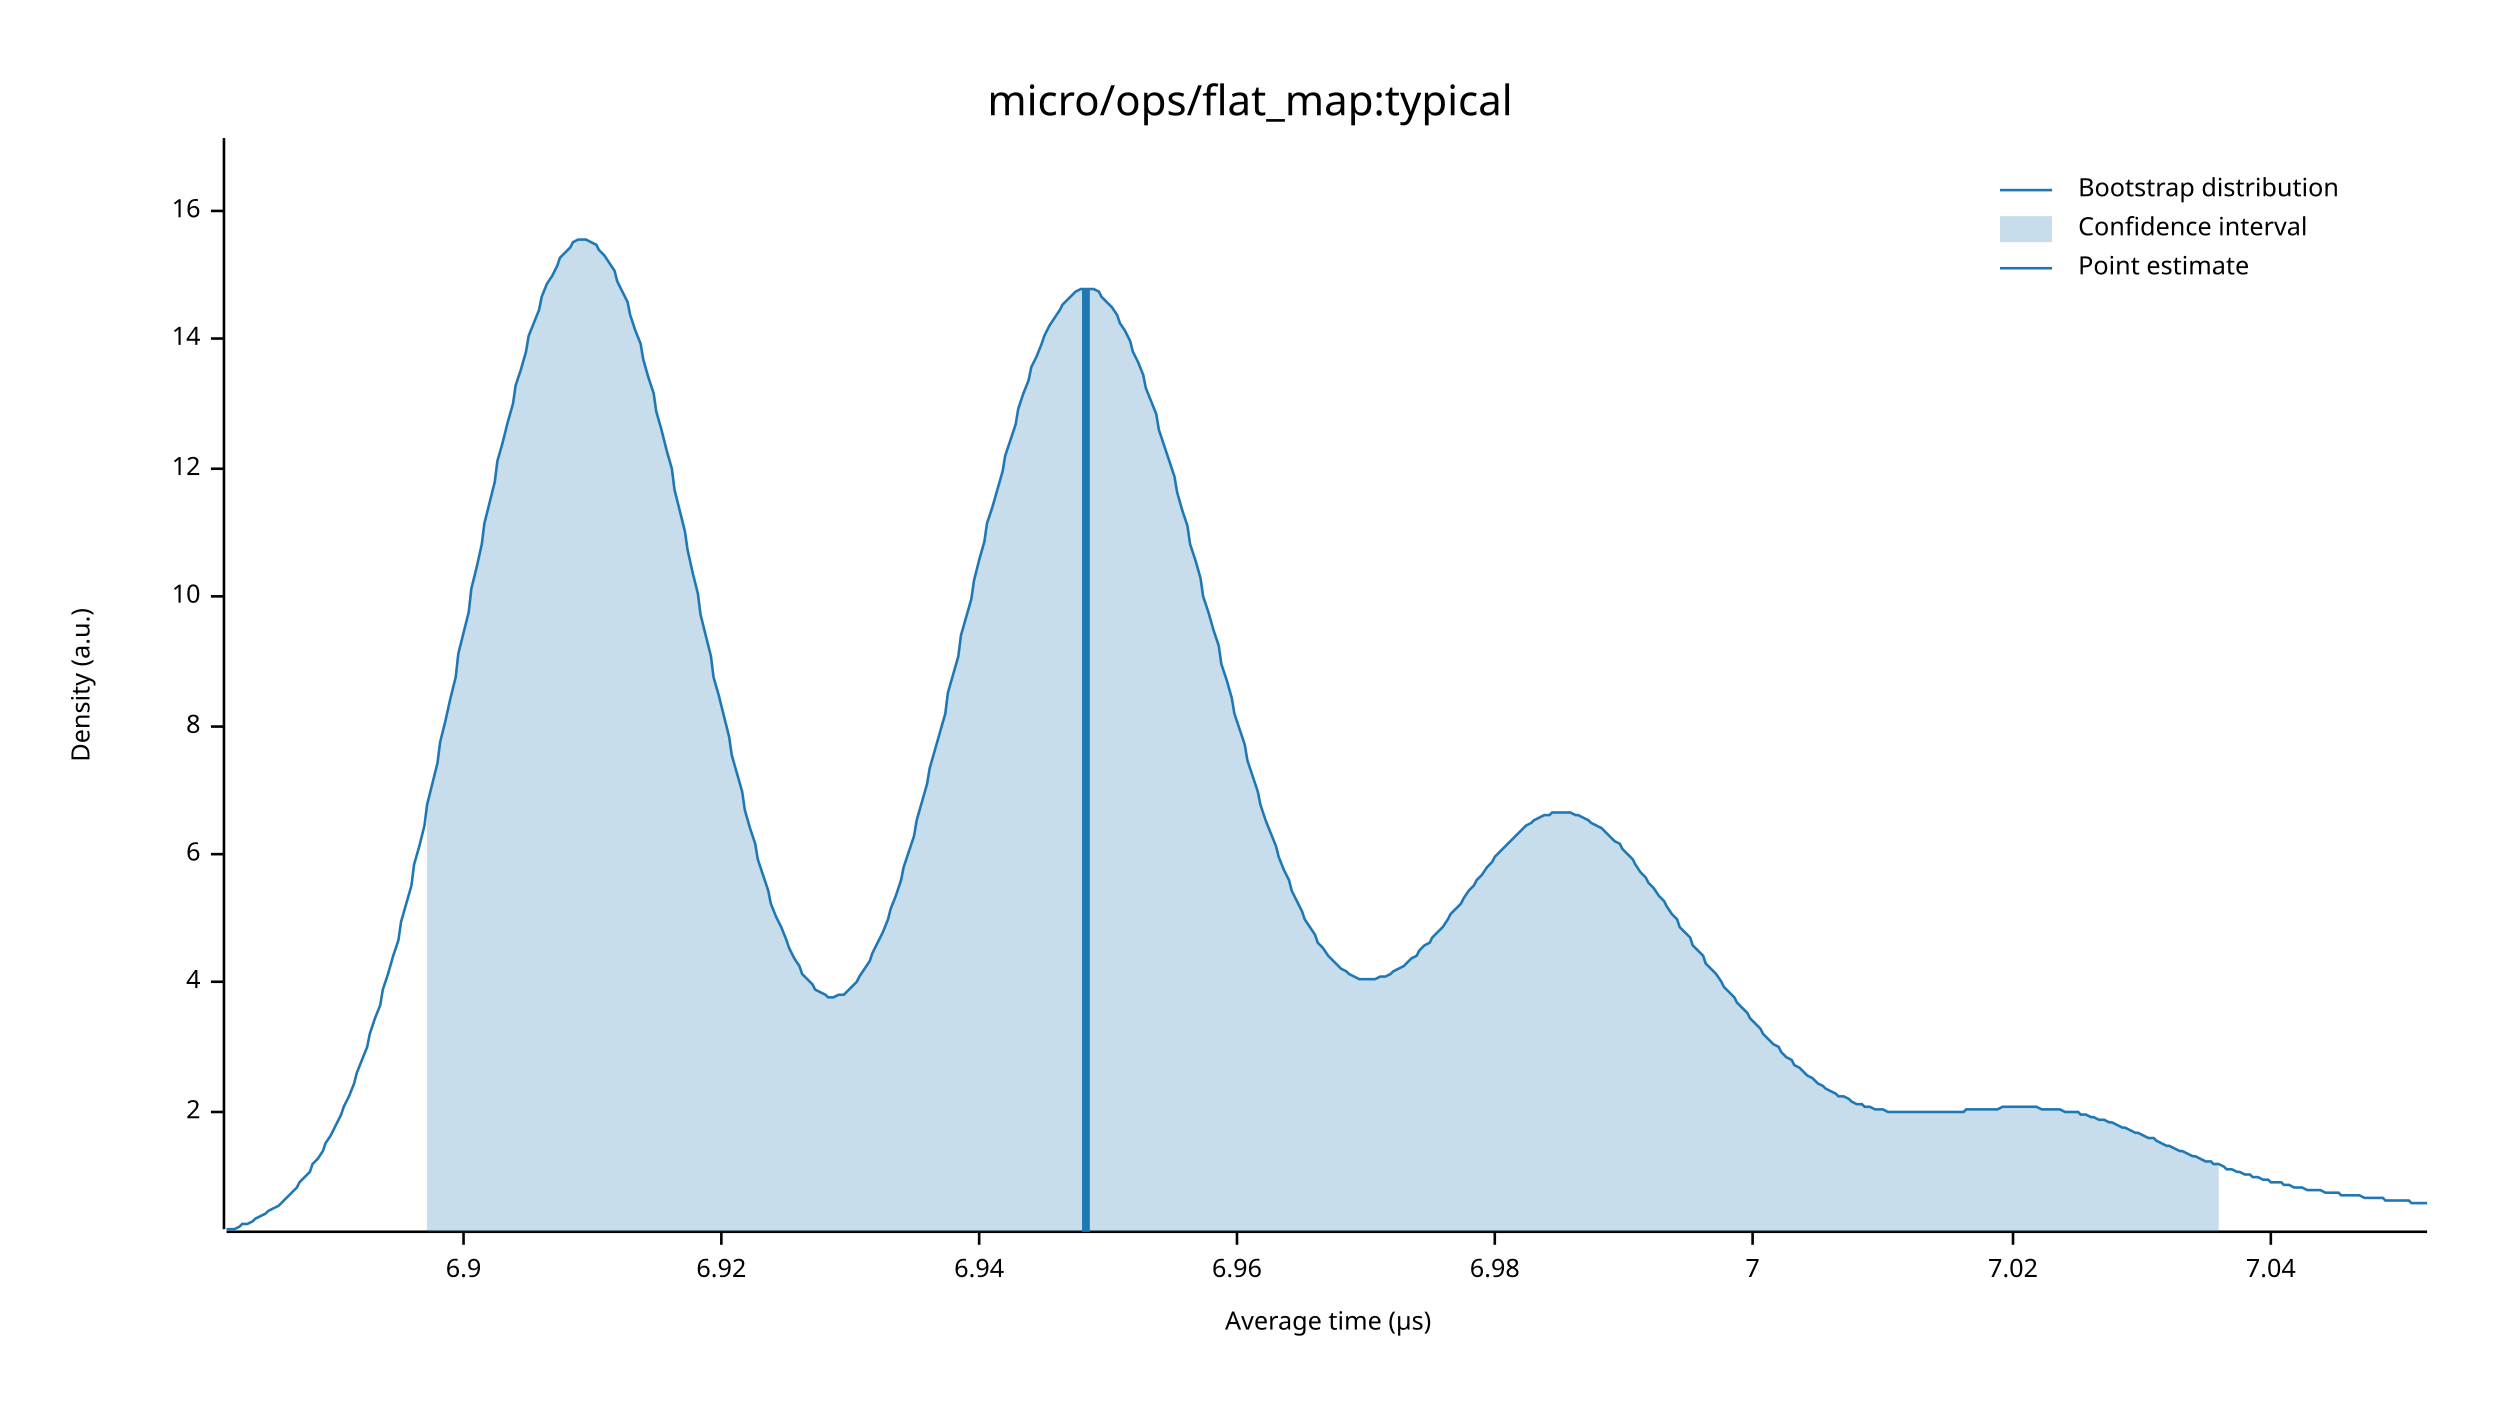
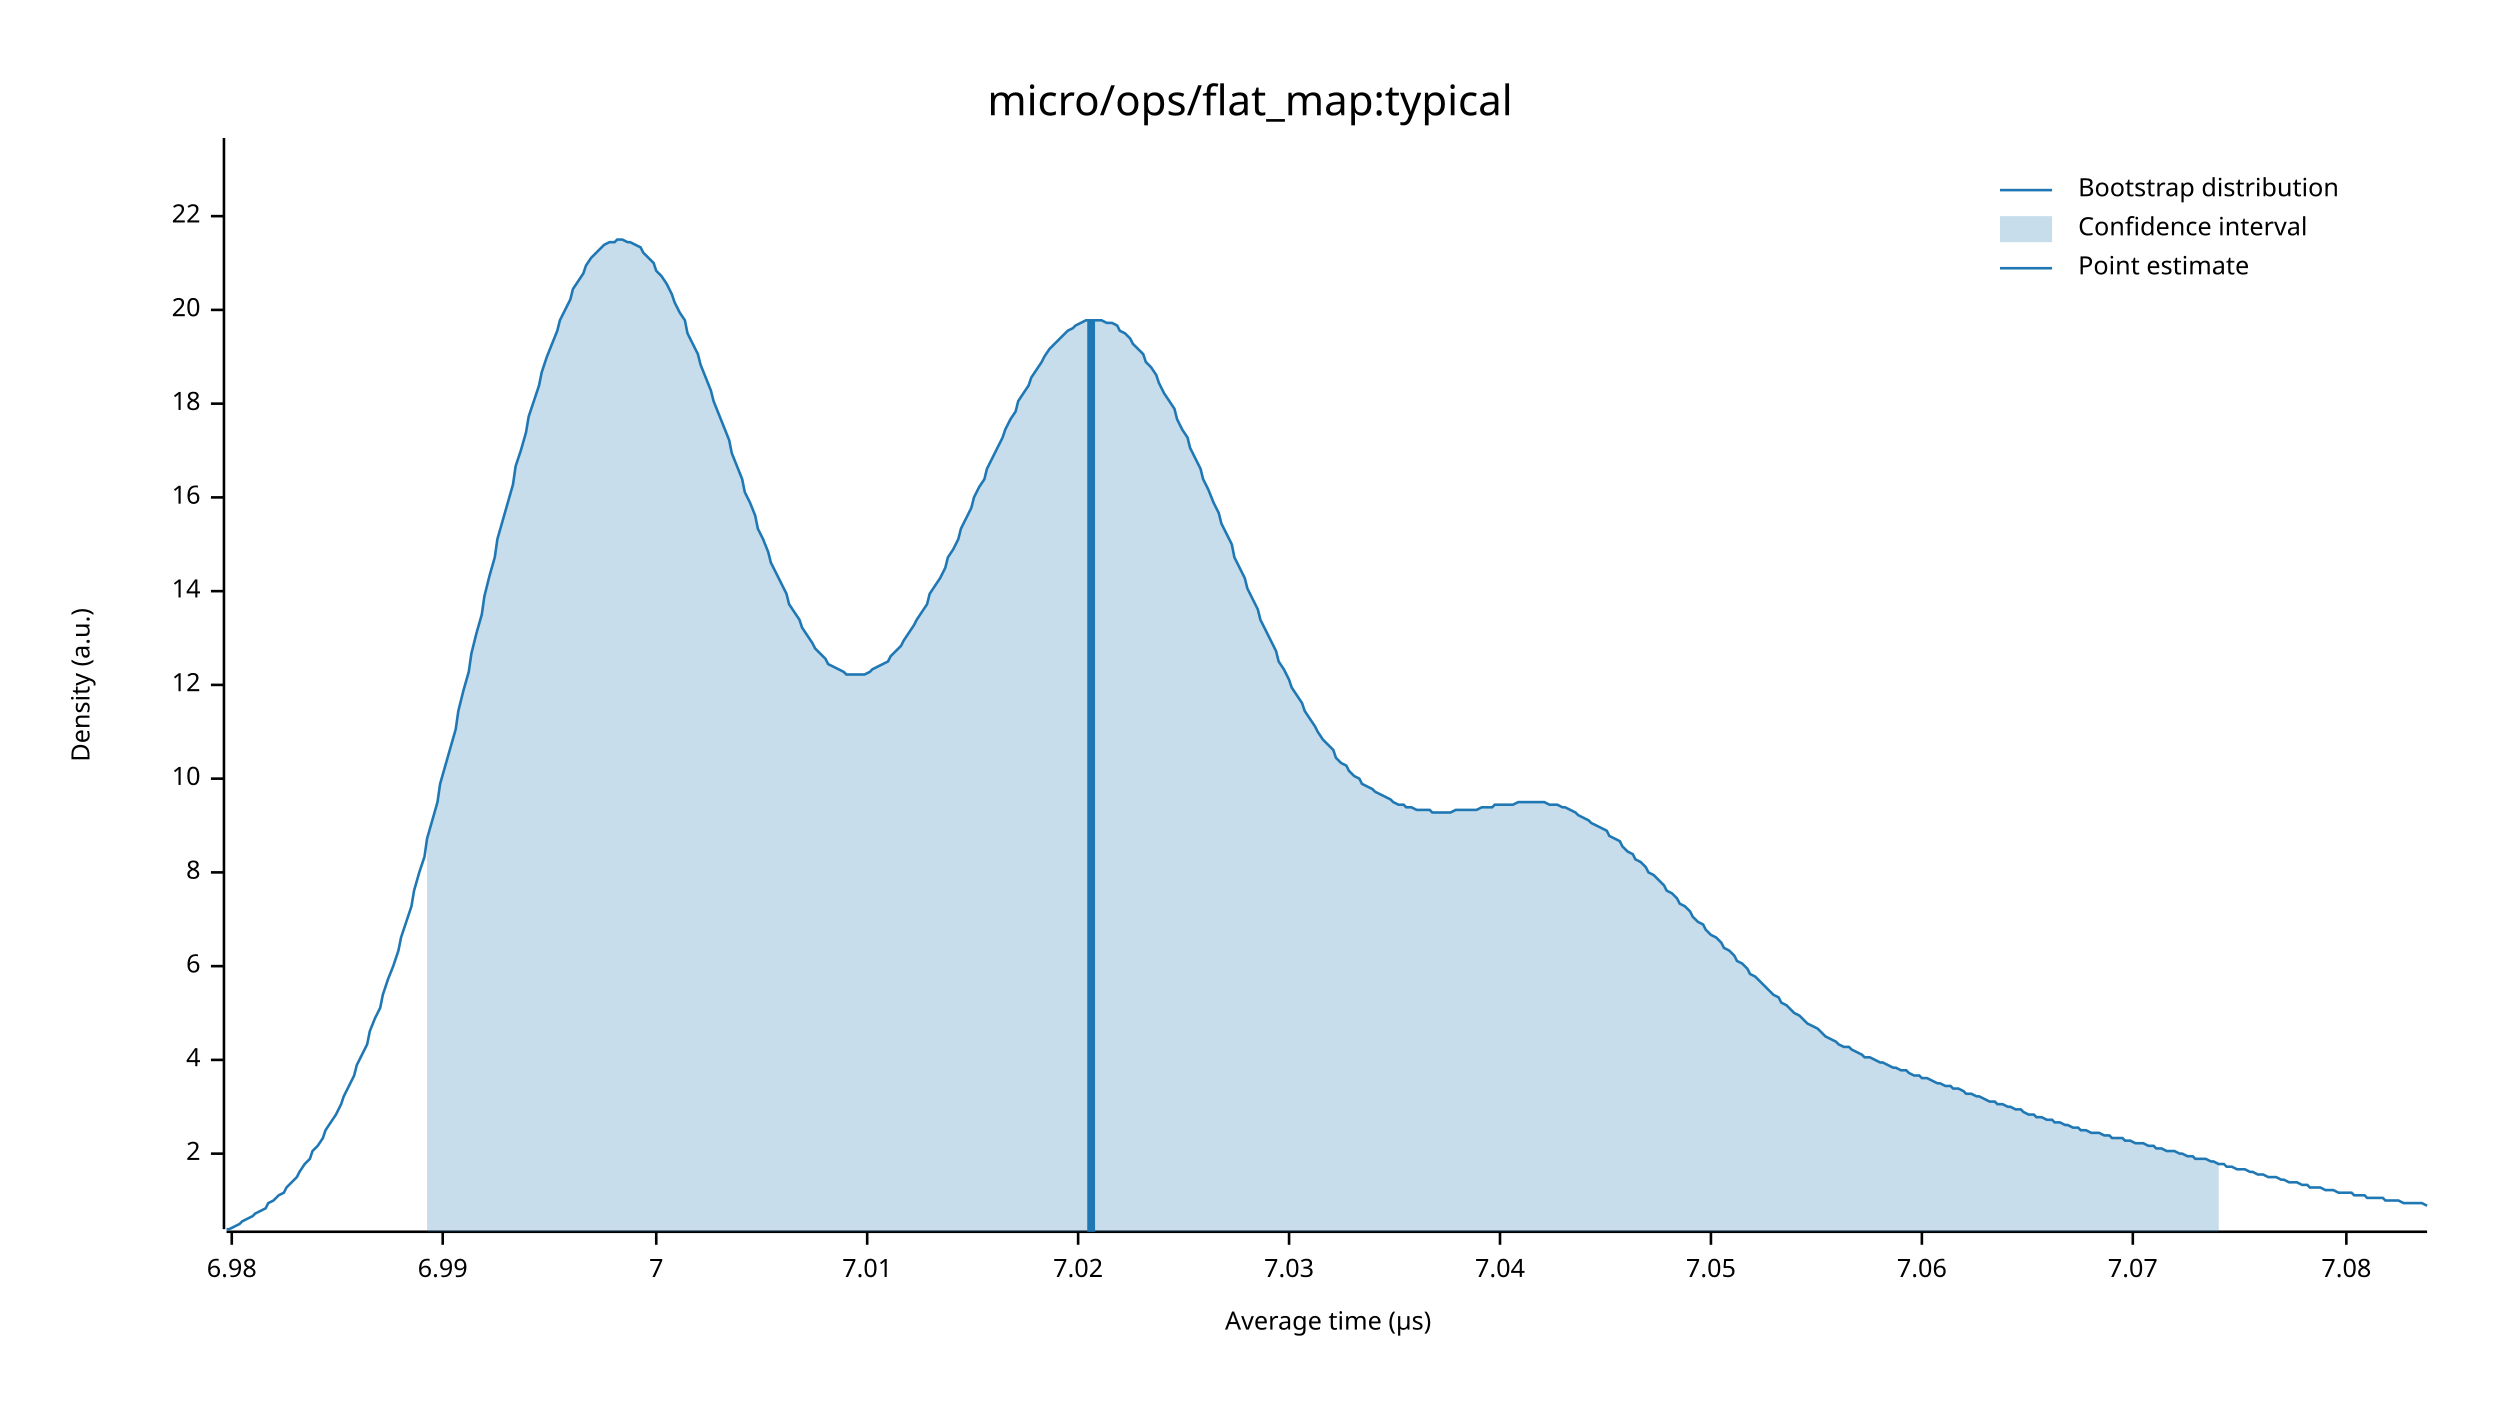
<svg xmlns="http://www.w3.org/2000/svg" width="960" height="540" viewBox="0 0 960 540">
  <text x="480" y="32" dy="0.76em" text-anchor="middle" font-family="sans-serif" font-size="16.129" opacity="1" fill="#000000">
micro/ops/flat_map:typical
</text>
  <text x="27" y="263" dy="0.76em" text-anchor="middle" font-family="sans-serif" font-size="9.677" opacity="1" fill="#000000" transform="rotate(270, 27, 263)">
Density (a.u.)
</text>
  <text x="510" y="513" dy="-0.5ex" text-anchor="middle" font-family="sans-serif" font-size="9.677" opacity="1" fill="#000000">
Average time (µs)
</text>
  <polyline fill="none" opacity="1" stroke="#000000" stroke-width="1" points="86,53 86,472 " />
-   <text x="77" y="427" dy="0.5ex" text-anchor="end" font-family="sans-serif" font-size="9.677" opacity="1" fill="#000000">
+   <text x="77" y="443" dy="0.5ex" text-anchor="end" font-family="sans-serif" font-size="9.677" opacity="1" fill="#000000">
2
</text>
-   <polyline fill="none" opacity="1" stroke="#000000" stroke-width="1" points="81,427 86,427 " />
-   <text x="77" y="377" dy="0.5ex" text-anchor="end" font-family="sans-serif" font-size="9.677" opacity="1" fill="#000000">
+   <polyline fill="none" opacity="1" stroke="#000000" stroke-width="1" points="81,443 86,443 " />
+   <text x="77" y="407" dy="0.5ex" text-anchor="end" font-family="sans-serif" font-size="9.677" opacity="1" fill="#000000">
4
</text>
-   <polyline fill="none" opacity="1" stroke="#000000" stroke-width="1" points="81,377 86,377 " />
-   <text x="77" y="328" dy="0.5ex" text-anchor="end" font-family="sans-serif" font-size="9.677" opacity="1" fill="#000000">
+   <polyline fill="none" opacity="1" stroke="#000000" stroke-width="1" points="81,407 86,407 " />
+   <text x="77" y="371" dy="0.5ex" text-anchor="end" font-family="sans-serif" font-size="9.677" opacity="1" fill="#000000">
6
</text>
-   <polyline fill="none" opacity="1" stroke="#000000" stroke-width="1" points="81,328 86,328 " />
-   <text x="77" y="279" dy="0.5ex" text-anchor="end" font-family="sans-serif" font-size="9.677" opacity="1" fill="#000000">
+   <polyline fill="none" opacity="1" stroke="#000000" stroke-width="1" points="81,371 86,371 " />
+   <text x="77" y="335" dy="0.5ex" text-anchor="end" font-family="sans-serif" font-size="9.677" opacity="1" fill="#000000">
8
</text>
-   <polyline fill="none" opacity="1" stroke="#000000" stroke-width="1" points="81,279 86,279 " />
-   <text x="77" y="229" dy="0.5ex" text-anchor="end" font-family="sans-serif" font-size="9.677" opacity="1" fill="#000000">
+   <polyline fill="none" opacity="1" stroke="#000000" stroke-width="1" points="81,335 86,335 " />
+   <text x="77" y="299" dy="0.5ex" text-anchor="end" font-family="sans-serif" font-size="9.677" opacity="1" fill="#000000">
10
</text>
-   <polyline fill="none" opacity="1" stroke="#000000" stroke-width="1" points="81,229 86,229 " />
-   <text x="77" y="180" dy="0.5ex" text-anchor="end" font-family="sans-serif" font-size="9.677" opacity="1" fill="#000000">
+   <polyline fill="none" opacity="1" stroke="#000000" stroke-width="1" points="81,299 86,299 " />
+   <text x="77" y="263" dy="0.5ex" text-anchor="end" font-family="sans-serif" font-size="9.677" opacity="1" fill="#000000">
12
</text>
-   <polyline fill="none" opacity="1" stroke="#000000" stroke-width="1" points="81,180 86,180 " />
-   <text x="77" y="130" dy="0.5ex" text-anchor="end" font-family="sans-serif" font-size="9.677" opacity="1" fill="#000000">
+   <polyline fill="none" opacity="1" stroke="#000000" stroke-width="1" points="81,263 86,263 " />
+   <text x="77" y="227" dy="0.5ex" text-anchor="end" font-family="sans-serif" font-size="9.677" opacity="1" fill="#000000">
14
</text>
-   <polyline fill="none" opacity="1" stroke="#000000" stroke-width="1" points="81,130 86,130 " />
-   <text x="77" y="81" dy="0.5ex" text-anchor="end" font-family="sans-serif" font-size="9.677" opacity="1" fill="#000000">
+   <polyline fill="none" opacity="1" stroke="#000000" stroke-width="1" points="81,227 86,227 " />
+   <text x="77" y="191" dy="0.5ex" text-anchor="end" font-family="sans-serif" font-size="9.677" opacity="1" fill="#000000">
16
</text>
-   <polyline fill="none" opacity="1" stroke="#000000" stroke-width="1" points="81,81 86,81 " />
+   <polyline fill="none" opacity="1" stroke="#000000" stroke-width="1" points="81,191 86,191 " />
+   <text x="77" y="155" dy="0.5ex" text-anchor="end" font-family="sans-serif" font-size="9.677" opacity="1" fill="#000000">
+ 18
+ </text>
+   <polyline fill="none" opacity="1" stroke="#000000" stroke-width="1" points="81,155 86,155 " />
+   <text x="77" y="119" dy="0.5ex" text-anchor="end" font-family="sans-serif" font-size="9.677" opacity="1" fill="#000000">
+ 20
+ </text>
+   <polyline fill="none" opacity="1" stroke="#000000" stroke-width="1" points="81,119 86,119 " />
+   <text x="77" y="83" dy="0.5ex" text-anchor="end" font-family="sans-serif" font-size="9.677" opacity="1" fill="#000000">
+ 22
+ </text>
+   <polyline fill="none" opacity="1" stroke="#000000" stroke-width="1" points="81,83 86,83 " />
  <polyline fill="none" opacity="1" stroke="#000000" stroke-width="1" points="87,473 932,473 " />
-   <text x="178" y="483" dy="0.76em" text-anchor="middle" font-family="sans-serif" font-size="9.677" opacity="1" fill="#000000">
- 6.9
- </text>
-   <polyline fill="none" opacity="1" stroke="#000000" stroke-width="1" points="178,473 178,478 " />
-   <text x="277" y="483" dy="0.76em" text-anchor="middle" font-family="sans-serif" font-size="9.677" opacity="1" fill="#000000">
- 6.92
- </text>
-   <polyline fill="none" opacity="1" stroke="#000000" stroke-width="1" points="277,473 277,478 " />
-   <text x="376" y="483" dy="0.76em" text-anchor="middle" font-family="sans-serif" font-size="9.677" opacity="1" fill="#000000">
- 6.94
- </text>
-   <polyline fill="none" opacity="1" stroke="#000000" stroke-width="1" points="376,473 376,478 " />
-   <text x="475" y="483" dy="0.76em" text-anchor="middle" font-family="sans-serif" font-size="9.677" opacity="1" fill="#000000">
- 6.96
- </text>
-   <polyline fill="none" opacity="1" stroke="#000000" stroke-width="1" points="475,473 475,478 " />
-   <text x="574" y="483" dy="0.76em" text-anchor="middle" font-family="sans-serif" font-size="9.677" opacity="1" fill="#000000">
+   <text x="89" y="483" dy="0.76em" text-anchor="middle" font-family="sans-serif" font-size="9.677" opacity="1" fill="#000000">
6.98
</text>
-   <polyline fill="none" opacity="1" stroke="#000000" stroke-width="1" points="574,473 574,478 " />
-   <text x="673" y="483" dy="0.76em" text-anchor="middle" font-family="sans-serif" font-size="9.677" opacity="1" fill="#000000">
+   <polyline fill="none" opacity="1" stroke="#000000" stroke-width="1" points="89,473 89,478 " />
+   <text x="170" y="483" dy="0.76em" text-anchor="middle" font-family="sans-serif" font-size="9.677" opacity="1" fill="#000000">
+ 6.99
+ </text>
+   <polyline fill="none" opacity="1" stroke="#000000" stroke-width="1" points="170,473 170,478 " />
+   <text x="252" y="483" dy="0.76em" text-anchor="middle" font-family="sans-serif" font-size="9.677" opacity="1" fill="#000000">
7
</text>
-   <polyline fill="none" opacity="1" stroke="#000000" stroke-width="1" points="673,473 673,478 " />
-   <text x="773" y="483" dy="0.76em" text-anchor="middle" font-family="sans-serif" font-size="9.677" opacity="1" fill="#000000">
+   <polyline fill="none" opacity="1" stroke="#000000" stroke-width="1" points="252,473 252,478 " />
+   <text x="333" y="483" dy="0.76em" text-anchor="middle" font-family="sans-serif" font-size="9.677" opacity="1" fill="#000000">
+ 7.01
+ </text>
+   <polyline fill="none" opacity="1" stroke="#000000" stroke-width="1" points="333,473 333,478 " />
+   <text x="414" y="483" dy="0.76em" text-anchor="middle" font-family="sans-serif" font-size="9.677" opacity="1" fill="#000000">
7.02
</text>
-   <polyline fill="none" opacity="1" stroke="#000000" stroke-width="1" points="773,473 773,478 " />
-   <text x="872" y="483" dy="0.76em" text-anchor="middle" font-family="sans-serif" font-size="9.677" opacity="1" fill="#000000">
+   <polyline fill="none" opacity="1" stroke="#000000" stroke-width="1" points="414,473 414,478 " />
+   <text x="495" y="483" dy="0.76em" text-anchor="middle" font-family="sans-serif" font-size="9.677" opacity="1" fill="#000000">
+ 7.03
+ </text>
+   <polyline fill="none" opacity="1" stroke="#000000" stroke-width="1" points="495,473 495,478 " />
+   <text x="576" y="483" dy="0.76em" text-anchor="middle" font-family="sans-serif" font-size="9.677" opacity="1" fill="#000000">
7.04
</text>
-   <polyline fill="none" opacity="1" stroke="#000000" stroke-width="1" points="872,473 872,478 " />
-   <polyline fill="none" opacity="1" stroke="#1F78B4" stroke-width="1" points="87,472 88,472 90,472 92,471 93,470 95,470 97,469 98,468 100,467 102,466 103,465 105,464 107,463 109,461 110,460 112,458 114,456 115,454 117,452 119,450 120,447 122,445 124,442 125,439 127,436 129,432 131,428 132,425 134,421 136,416 137,412 139,407 141,402 142,397 144,391 146,386 147,380 149,374 151,367 153,361 154,354 156,347 158,340 159,332 161,325 163,317 164,309 166,301 168,293 169,285 171,277 173,268 175,260 176,251 178,243 180,235 181,226 183,218 185,209 186,201 188,193 190,185 191,177 193,170 195,162 197,155 198,148 200,142 202,135 203,129 205,124 207,119 208,114 210,109 212,106 214,102 215,99 217,97 219,95 220,93 222,92 224,92 225,92 227,93 229,94 230,96 232,98 234,101 236,104 237,108 239,112 241,116 242,121 244,127 246,132 247,138 249,145 251,151 252,158 254,165 256,173 258,180 259,188 261,196 263,204 264,211 266,220 268,228 269,236 271,244 273,252 274,260 276,267 278,275 280,283 281,290 283,297 285,304 286,311 288,318 290,324 291,330 293,336 295,342 296,347 298,352 300,356 302,361 303,364 305,368 307,371 308,374 310,376 312,378 313,380 315,381 317,382 318,383 320,383 322,382 324,382 325,381 327,379 329,377 330,375 332,372 334,369 335,366 337,362 339,358 341,353 342,349 344,344 346,338 347,333 349,327 351,321 352,315 354,308 356,301 357,295 359,288 361,281 363,274 364,266 366,259 368,252 369,244 371,237 373,230 374,223 376,215 378,208 379,201 381,195 383,188 385,181 386,175 388,169 390,163 391,157 393,151 395,146 396,141 398,137 400,132 401,129 403,125 405,122 407,119 408,117 410,115 412,113 413,112 415,111 417,111 418,111 420,111 422,112 423,114 425,116 427,118 429,121 430,124 432,127 434,131 435,135 437,139 439,144 440,149 442,154 444,159 445,165 447,171 449,177 451,183 452,189 454,196 456,202 457,209 459,215 461,222 462,229 464,235 466,242 468,248 469,255 471,261 473,268 474,274 476,280 478,286 479,292 481,298 483,304 484,309 486,315 488,320 490,325 491,329 493,334 495,338 496,342 498,346 500,350 501,353 503,356 505,359 506,362 508,364 510,367 512,369 513,370 515,372 517,373 518,374 520,375 522,376 523,376 525,376 527,376 528,376 530,375 532,375 534,374 535,373 537,372 539,371 540,370 542,368 544,367 545,365 547,363 549,362 550,360 552,358 554,356 556,353 557,351 559,349 561,347 562,345 564,342 566,340 567,338 569,336 571,333 573,331 574,329 576,327 578,325 579,324 581,322 583,320 584,319 586,317 588,316 589,315 591,314 593,313 595,313 596,312 598,312 600,312 601,312 603,312 605,313 606,313 608,314 610,315 611,316 613,317 615,318 617,320 618,321 620,323 622,324 623,326 625,328 627,330 628,332 630,335 632,337 633,339 635,341 637,344 639,346 640,348 642,351 644,353 645,356 647,358 649,360 650,363 652,365 654,367 655,370 657,372 659,374 661,377 662,379 664,381 666,383 667,385 669,387 671,389 672,391 674,393 676,395 677,397 679,399 681,401 683,402 684,404 686,406 688,407 689,409 691,410 693,412 694,413 696,414 698,416 700,417 701,418 703,419 705,420 706,421 708,421 710,422 711,423 713,424 715,424 716,425 718,425 720,426 722,426 723,426 725,427 727,427 728,427 730,427 732,427 733,427 735,427 737,427 738,427 740,427 742,427 744,427 745,427 747,427 749,427 750,427 752,427 754,427 755,426 757,426 759,426 760,426 762,426 764,426 766,426 767,426 769,425 771,425 772,425 774,425 776,425 777,425 779,425 781,425 782,425 784,426 786,426 788,426 789,426 791,426 793,427 794,427 796,427 798,427 799,428 801,428 803,429 804,429 806,430 808,430 810,431 811,431 813,432 815,433 816,433 818,434 820,435 821,435 823,436 825,437 827,437 828,438 830,439 832,440 833,440 835,441 837,442 838,442 840,443 842,444 843,444 845,445 847,446 849,446 850,447 852,447 854,448 855,449 857,449 859,450 860,450 862,451 864,451 865,452 867,452 869,453 871,453 872,454 874,454 876,454 877,455 879,455 881,456 882,456 884,456 886,457 887,457 889,457 891,457 893,458 894,458 896,458 898,458 899,459 901,459 903,459 904,459 906,459 908,460 909,460 911,460 913,460 915,460 916,461 918,461 920,461 921,461 923,461 925,461 926,462 928,462 930,462 932,462 " />
-   <polygon opacity="0.25" fill="#1F78B4" points="164,309 166,301 168,293 169,285 171,277 173,268 175,260 176,251 178,243 180,235 181,226 183,218 185,209 186,201 188,193 190,185 191,177 193,170 195,162 197,155 198,148 200,142 202,135 203,129 205,124 207,119 208,114 210,109 212,106 214,102 215,99 217,97 219,95 220,93 222,92 224,92 225,92 227,93 229,94 230,96 232,98 234,101 236,104 237,108 239,112 241,116 242,121 244,127 246,132 247,138 249,145 251,151 252,158 254,165 256,173 258,180 259,188 261,196 263,204 264,211 266,220 268,228 269,236 271,244 273,252 274,260 276,267 278,275 280,283 281,290 283,297 285,304 286,311 288,318 290,324 291,330 293,336 295,342 296,347 298,352 300,356 302,361 303,364 305,368 307,371 308,374 310,376 312,378 313,380 315,381 317,382 318,383 320,383 322,382 324,382 325,381 327,379 329,377 330,375 332,372 334,369 335,366 337,362 339,358 341,353 342,349 344,344 346,338 347,333 349,327 351,321 352,315 354,308 356,301 357,295 359,288 361,281 363,274 364,266 366,259 368,252 369,244 371,237 373,230 374,223 376,215 378,208 379,201 381,195 383,188 385,181 386,175 388,169 390,163 391,157 393,151 395,146 396,141 398,137 400,132 401,129 403,125 405,122 407,119 408,117 410,115 412,113 413,112 415,111 417,111 418,111 420,111 422,112 423,114 425,116 427,118 429,121 430,124 432,127 434,131 435,135 437,139 439,144 440,149 442,154 444,159 445,165 447,171 449,177 451,183 452,189 454,196 456,202 457,209 459,215 461,222 462,229 464,235 466,242 468,248 469,255 471,261 473,268 474,274 476,280 478,286 479,292 481,298 483,304 484,309 486,315 488,320 490,325 491,329 493,334 495,338 496,342 498,346 500,350 501,353 503,356 505,359 506,362 508,364 510,367 512,369 513,370 515,372 517,373 518,374 520,375 522,376 523,376 525,376 527,376 528,376 530,375 532,375 534,374 535,373 537,372 539,371 540,370 542,368 544,367 545,365 547,363 549,362 550,360 552,358 554,356 556,353 557,351 559,349 561,347 562,345 564,342 566,340 567,338 569,336 571,333 573,331 574,329 576,327 578,325 579,324 581,322 583,320 584,319 586,317 588,316 589,315 591,314 593,313 595,313 596,312 598,312 600,312 601,312 603,312 605,313 606,313 608,314 610,315 611,316 613,317 615,318 617,320 618,321 620,323 622,324 623,326 625,328 627,330 628,332 630,335 632,337 633,339 635,341 637,344 639,346 640,348 642,351 644,353 645,356 647,358 649,360 650,363 652,365 654,367 655,370 657,372 659,374 661,377 662,379 664,381 666,383 667,385 669,387 671,389 672,391 674,393 676,395 677,397 679,399 681,401 683,402 684,404 686,406 688,407 689,409 691,410 693,412 694,413 696,414 698,416 700,417 701,418 703,419 705,420 706,421 708,421 710,422 711,423 713,424 715,424 716,425 718,425 720,426 722,426 723,426 725,427 727,427 728,427 730,427 732,427 733,427 735,427 737,427 738,427 740,427 742,427 744,427 745,427 747,427 749,427 750,427 752,427 754,427 755,426 757,426 759,426 760,426 762,426 764,426 766,426 767,426 769,425 771,425 772,425 774,425 776,425 777,425 779,425 781,425 782,425 784,426 786,426 788,426 789,426 791,426 793,427 794,427 796,427 798,427 799,428 801,428 803,429 804,429 806,430 808,430 810,431 811,431 813,432 815,433 816,433 818,434 820,435 821,435 823,436 825,437 827,437 828,438 830,439 832,440 833,440 835,441 837,442 838,442 840,443 842,444 843,444 845,445 847,446 849,446 850,447 852,447 852,473 164,473 " />
-   <polyline fill="none" opacity="1" stroke="#1F78B4" stroke-width="3" points="417,473 417,111 " />
+   <polyline fill="none" opacity="1" stroke="#000000" stroke-width="1" points="576,473 576,478 " />
+   <text x="657" y="483" dy="0.76em" text-anchor="middle" font-family="sans-serif" font-size="9.677" opacity="1" fill="#000000">
+ 7.05
+ </text>
+   <polyline fill="none" opacity="1" stroke="#000000" stroke-width="1" points="657,473 657,478 " />
+   <text x="738" y="483" dy="0.76em" text-anchor="middle" font-family="sans-serif" font-size="9.677" opacity="1" fill="#000000">
+ 7.06
+ </text>
+   <polyline fill="none" opacity="1" stroke="#000000" stroke-width="1" points="738,473 738,478 " />
+   <text x="819" y="483" dy="0.76em" text-anchor="middle" font-family="sans-serif" font-size="9.677" opacity="1" fill="#000000">
+ 7.07
+ </text>
+   <polyline fill="none" opacity="1" stroke="#000000" stroke-width="1" points="819,473 819,478 " />
+   <text x="901" y="483" dy="0.76em" text-anchor="middle" font-family="sans-serif" font-size="9.677" opacity="1" fill="#000000">
+ 7.08
+ </text>
+   <polyline fill="none" opacity="1" stroke="#000000" stroke-width="1" points="901,473 901,478 " />
+   <polyline fill="none" opacity="1" stroke="#1F78B4" stroke-width="1" points="87,472 88,472 90,471 92,470 93,469 95,468 97,467 98,466 100,465 102,464 103,462 105,461 107,459 109,458 110,456 112,454 114,452 115,450 117,447 119,445 120,442 122,440 124,437 125,434 127,431 129,428 131,424 132,421 134,417 136,413 137,409 139,405 141,401 142,396 144,391 146,387 147,382 149,376 151,371 153,365 154,360 156,354 158,348 159,342 161,335 163,329 164,322 166,315 168,308 169,301 171,294 173,287 175,280 176,273 178,265 180,258 181,251 183,243 185,236 186,229 188,221 190,214 191,207 193,200 195,193 197,186 198,179 200,173 202,166 203,160 205,154 207,148 208,143 210,137 212,132 214,127 215,123 217,119 219,115 220,111 222,108 224,105 225,102 227,99 229,97 230,96 232,94 234,93 236,93 237,92 239,92 241,93 242,93 244,94 246,95 247,97 249,99 251,101 252,104 254,106 256,109 258,113 259,116 261,120 263,123 264,128 266,132 268,136 269,140 271,145 273,150 274,154 276,159 278,164 280,169 281,174 283,179 285,184 286,189 288,193 290,198 291,203 293,207 295,212 296,216 298,220 300,224 302,228 303,232 305,235 307,238 308,241 310,244 312,247 313,249 315,251 317,253 318,255 320,256 322,257 324,258 325,259 327,259 329,259 330,259 332,259 334,258 335,257 337,256 339,255 341,254 342,252 344,250 346,248 347,246 349,243 351,240 352,238 354,235 356,232 357,228 359,225 361,222 363,218 364,214 366,211 368,207 369,203 371,199 373,195 374,191 376,187 378,184 379,180 381,176 383,172 385,168 386,165 388,161 390,158 391,154 393,151 395,148 396,145 398,142 400,139 401,137 403,134 405,132 407,130 408,129 410,127 412,126 413,125 415,124 417,123 418,123 420,123 422,123 423,123 425,124 427,124 429,125 430,127 432,128 434,130 435,132 437,134 439,136 440,139 442,141 444,144 445,147 447,151 449,154 451,157 452,161 454,165 456,168 457,172 459,176 461,180 462,184 464,188 466,193 468,197 469,201 471,205 473,209 474,214 476,218 478,222 479,226 481,230 483,234 484,238 486,242 488,246 490,250 491,254 493,257 495,261 496,264 498,267 500,270 501,273 503,276 505,279 506,281 508,284 510,286 512,288 513,291 515,293 517,294 518,296 520,298 522,299 523,301 525,302 527,303 528,304 530,305 532,306 534,307 535,308 537,309 539,309 540,310 542,310 544,311 545,311 547,311 549,311 550,312 552,312 554,312 556,312 557,312 559,311 561,311 562,311 564,311 566,311 567,311 569,310 571,310 573,310 574,309 576,309 578,309 579,309 581,309 583,308 584,308 586,308 588,308 589,308 591,308 593,308 595,309 596,309 598,309 600,310 601,310 603,311 605,312 606,313 608,314 610,315 611,316 613,317 615,318 617,319 618,321 620,322 622,323 623,325 625,327 627,328 628,330 630,331 632,333 633,335 635,336 637,338 639,340 640,342 642,343 644,345 645,347 647,348 649,350 650,352 652,354 654,355 655,357 657,359 659,360 661,362 662,364 664,365 666,367 667,369 669,370 671,372 672,374 674,375 676,377 677,378 679,380 681,382 683,383 684,385 686,386 688,388 689,389 691,390 693,392 694,393 696,394 698,395 700,397 701,398 703,399 705,400 706,401 708,402 710,402 711,403 713,404 715,405 716,406 718,406 720,407 722,408 723,408 725,409 727,410 728,410 730,411 732,411 733,412 735,413 737,413 738,414 740,414 742,415 744,416 745,416 747,417 749,417 750,418 752,418 754,419 755,420 757,420 759,421 760,421 762,422 764,423 766,423 767,424 769,424 771,425 772,425 774,426 776,426 777,427 779,428 781,428 782,429 784,429 786,430 788,430 789,431 791,431 793,432 794,432 796,433 798,433 799,434 801,434 803,435 804,435 806,435 808,436 810,436 811,437 813,437 815,437 816,438 818,438 820,439 821,439 823,439 825,440 827,440 828,441 830,441 832,442 833,442 835,442 837,443 838,443 840,444 842,444 843,445 845,445 847,445 849,446 850,446 852,447 854,447 855,448 857,448 859,449 860,449 862,449 864,450 865,450 867,451 869,451 871,452 872,452 874,452 876,453 877,453 879,454 881,454 882,454 884,455 886,455 887,456 889,456 891,456 893,457 894,457 896,457 898,458 899,458 901,458 903,458 904,459 906,459 908,459 909,460 911,460 913,460 915,460 916,461 918,461 920,461 921,461 923,462 925,462 926,462 928,462 930,462 932,463 " />
+   <polygon opacity="0.25" fill="#1F78B4" points="164,322 166,315 168,308 169,301 171,294 173,287 175,280 176,273 178,265 180,258 181,251 183,243 185,236 186,229 188,221 190,214 191,207 193,200 195,193 197,186 198,179 200,173 202,166 203,160 205,154 207,148 208,143 210,137 212,132 214,127 215,123 217,119 219,115 220,111 222,108 224,105 225,102 227,99 229,97 230,96 232,94 234,93 236,93 237,92 239,92 241,93 242,93 244,94 246,95 247,97 249,99 251,101 252,104 254,106 256,109 258,113 259,116 261,120 263,123 264,128 266,132 268,136 269,140 271,145 273,150 274,154 276,159 278,164 280,169 281,174 283,179 285,184 286,189 288,193 290,198 291,203 293,207 295,212 296,216 298,220 300,224 302,228 303,232 305,235 307,238 308,241 310,244 312,247 313,249 315,251 317,253 318,255 320,256 322,257 324,258 325,259 327,259 329,259 330,259 332,259 334,258 335,257 337,256 339,255 341,254 342,252 344,250 346,248 347,246 349,243 351,240 352,238 354,235 356,232 357,228 359,225 361,222 363,218 364,214 366,211 368,207 369,203 371,199 373,195 374,191 376,187 378,184 379,180 381,176 383,172 385,168 386,165 388,161 390,158 391,154 393,151 395,148 396,145 398,142 400,139 401,137 403,134 405,132 407,130 408,129 410,127 412,126 413,125 415,124 417,123 418,123 420,123 422,123 423,123 425,124 427,124 429,125 430,127 432,128 434,130 435,132 437,134 439,136 440,139 442,141 444,144 445,147 447,151 449,154 451,157 452,161 454,165 456,168 457,172 459,176 461,180 462,184 464,188 466,193 468,197 469,201 471,205 473,209 474,214 476,218 478,222 479,226 481,230 483,234 484,238 486,242 488,246 490,250 491,254 493,257 495,261 496,264 498,267 500,270 501,273 503,276 505,279 506,281 508,284 510,286 512,288 513,291 515,293 517,294 518,296 520,298 522,299 523,301 525,302 527,303 528,304 530,305 532,306 534,307 535,308 537,309 539,309 540,310 542,310 544,311 545,311 547,311 549,311 550,312 552,312 554,312 556,312 557,312 559,311 561,311 562,311 564,311 566,311 567,311 569,310 571,310 573,310 574,309 576,309 578,309 579,309 581,309 583,308 584,308 586,308 588,308 589,308 591,308 593,308 595,309 596,309 598,309 600,310 601,310 603,311 605,312 606,313 608,314 610,315 611,316 613,317 615,318 617,319 618,321 620,322 622,323 623,325 625,327 627,328 628,330 630,331 632,333 633,335 635,336 637,338 639,340 640,342 642,343 644,345 645,347 647,348 649,350 650,352 652,354 654,355 655,357 657,359 659,360 661,362 662,364 664,365 666,367 667,369 669,370 671,372 672,374 674,375 676,377 677,378 679,380 681,382 683,383 684,385 686,386 688,388 689,389 691,390 693,392 694,393 696,394 698,395 700,397 701,398 703,399 705,400 706,401 708,402 710,402 711,403 713,404 715,405 716,406 718,406 720,407 722,408 723,408 725,409 727,410 728,410 730,411 732,411 733,412 735,413 737,413 738,414 740,414 742,415 744,416 745,416 747,417 749,417 750,418 752,418 754,419 755,420 757,420 759,421 760,421 762,422 764,423 766,423 767,424 769,424 771,425 772,425 774,426 776,426 777,427 779,428 781,428 782,429 784,429 786,430 788,430 789,431 791,431 793,432 794,432 796,433 798,433 799,434 801,434 803,435 804,435 806,435 808,436 810,436 811,437 813,437 815,437 816,438 818,438 820,439 821,439 823,439 825,440 827,440 828,441 830,441 832,442 833,442 835,442 837,443 838,443 840,444 842,444 843,445 845,445 847,445 849,446 850,446 852,447 852,473 164,473 " />
+   <polyline fill="none" opacity="1" stroke="#1F78B4" stroke-width="3" points="419,473 419,123 " />
  <text x="798" y="68" dy="0.76em" text-anchor="start" font-family="sans-serif" font-size="9.677" opacity="1" fill="#000000">
Bootstrap distribution
</text>
  <text x="798" y="83" dy="0.76em" text-anchor="start" font-family="sans-serif" font-size="9.677" opacity="1" fill="#000000">
Confidence interval
</text>
  <text x="798" y="98" dy="0.76em" text-anchor="start" font-family="sans-serif" font-size="9.677" opacity="1" fill="#000000">
Point estimate
</text>
  <polyline fill="none" opacity="1" stroke="#1F78B4" stroke-width="1" points="768,73 788,73 " />
  <rect x="768" y="83" width="20" height="10" opacity="0.25" fill="#1F78B4" stroke="none" />
  <polyline fill="none" opacity="1" stroke="#1F78B4" stroke-width="1" points="768,103 788,103 " />
</svg>
